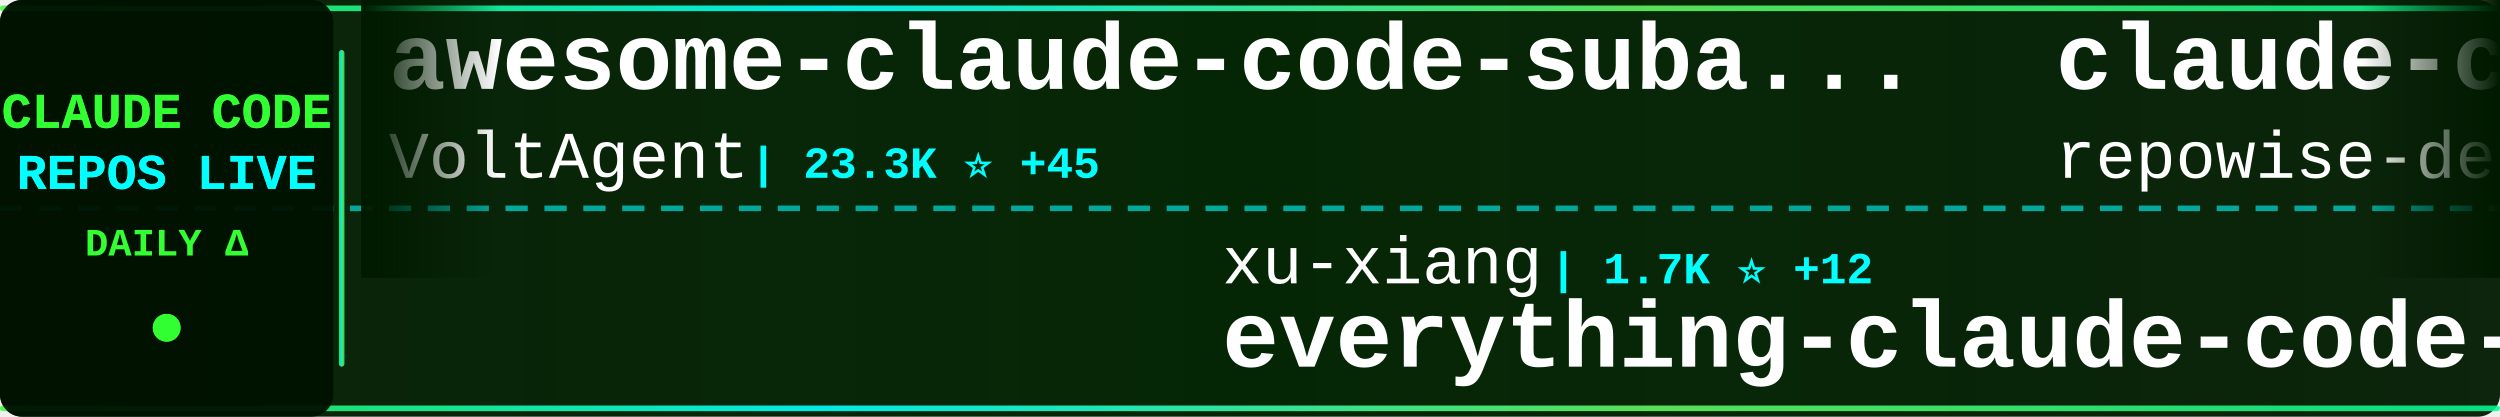
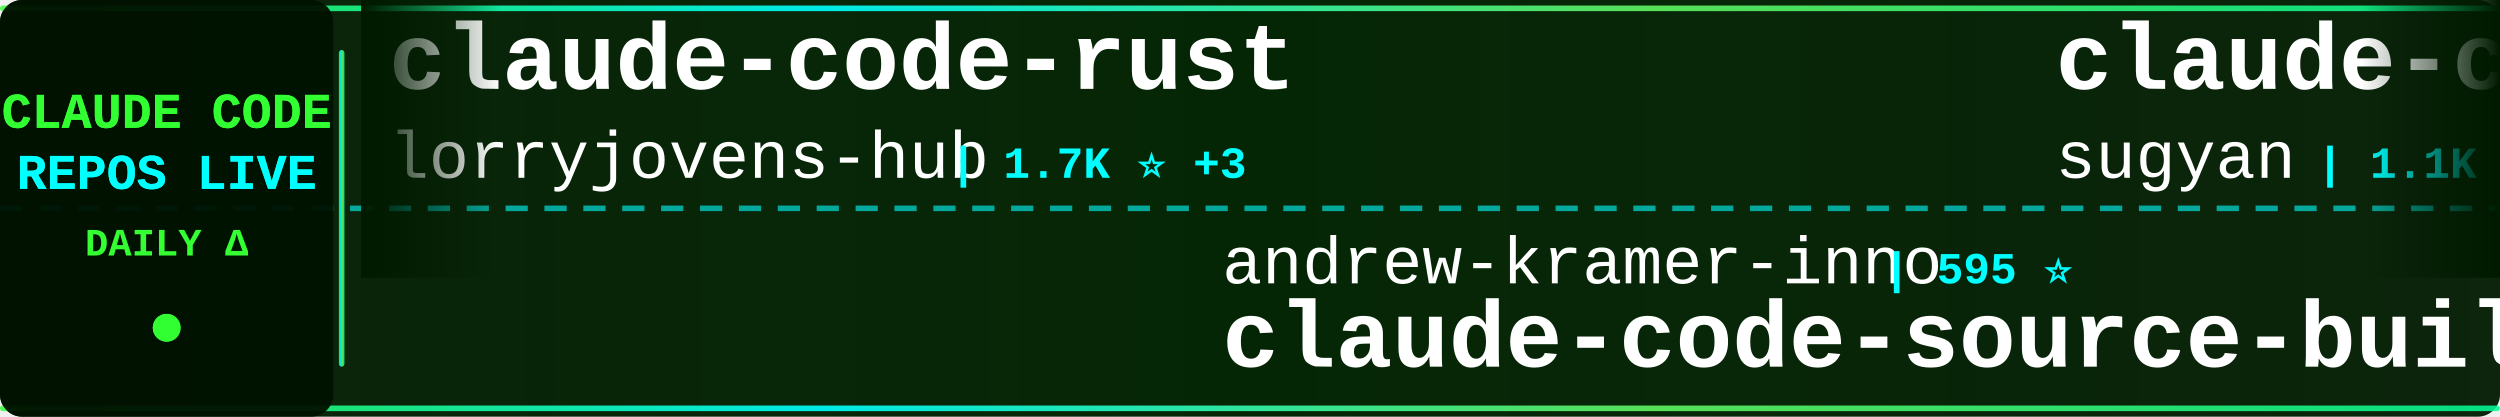
<svg xmlns="http://www.w3.org/2000/svg" width="900" height="150">
  <defs>
    <linearGradient id="tickerBg" x1="0%" y1="0%" x2="100%" y2="0%">
      <stop offset="0%" style="stop-color:#001a00;stop-opacity:0.95" />
      <stop offset="50%" style="stop-color:#002200;stop-opacity:0.98" />
      <stop offset="100%" style="stop-color:#001a00;stop-opacity:0.95" />
    </linearGradient>
    <linearGradient id="borderGrad" x1="0%" y1="0%" x2="100%" y2="0%">
      <stop offset="0%" style="stop-color:#33ff33;stop-opacity:0.85">
        <animate attributeName="stop-opacity" values="0.85;1;0.85" dur="2s" repeatCount="indefinite" />
      </stop>
      <stop offset="33%" style="stop-color:#00ffff;stop-opacity:0.9">
        <animate attributeName="stop-opacity" values="0.9;1;0.9" dur="2.2s" repeatCount="indefinite" />
      </stop>
      <stop offset="66%" style="stop-color:#66ff66;stop-opacity:0.85">
        <animate attributeName="stop-opacity" values="0.85;1;0.85" dur="1.8s" repeatCount="indefinite" />
      </stop>
      <stop offset="100%" style="stop-color:#00ff99;stop-opacity:0.85">
        <animate attributeName="stop-opacity" values="0.85;1;0.85" dur="2s" repeatCount="indefinite" />
      </stop>
    </linearGradient>
    <filter id="textGlow">
      <feGaussianBlur stdDeviation="0.1" result="coloredBlur" />
      <feMerge>
        <feMergeNode in="coloredBlur" />
        <feMergeNode in="SourceGraphic" />
      </feMerge>
    </filter>
    <filter id="metricGlow">
      <feGaussianBlur stdDeviation="0.2" result="coloredBlur" />
      <feMerge>
        <feMergeNode in="coloredBlur" />
        <feMergeNode in="SourceGraphic" />
      </feMerge>
    </filter>
    <linearGradient id="leftFade" x1="0%" y1="0%" x2="100%" y2="0%">
      <stop offset="0%" style="stop-color:#001a00;stop-opacity:1" />
      <stop offset="100%" style="stop-color:#001a00;stop-opacity:0" />
    </linearGradient>
    <linearGradient id="rightFade" x1="0%" y1="0%" x2="100%" y2="0%">
      <stop offset="0%" style="stop-color:#001a00;stop-opacity:0" />
      <stop offset="100%" style="stop-color:#001a00;stop-opacity:1" />
    </linearGradient>
  </defs>
  <rect width="900" height="150" fill="url(#tickerBg)" rx="8" />
  <rect x="0" y="2" width="900" height="2" fill="url(#borderGrad)" rx="1" />
  <rect x="0" y="146" width="900" height="2" fill="url(#borderGrad)" rx="1" />
  <line x1="0" y1="75" x2="900" y2="75" stroke="#00ffff" stroke-width="2" stroke-dasharray="8 6" opacity="0.6" />
  <rect x="0" y="0" width="120" height="150" fill="#001100" opacity="0.95" rx="8" />
  <text x="60" y="46" font-family="'Courier New', monospace" font-size="18" font-weight="bold" fill="#33ff33" text-anchor="middle" filter="url(#textGlow)">
    CLAUDE CODE
  </text>
  <text x="60" y="68" font-family="'Courier New', monospace" font-size="18" font-weight="bold" fill="#00ffff" text-anchor="middle" filter="url(#textGlow)">
    REPOS LIVE
  </text>
  <text x="60" y="92" font-family="'Courier New', monospace" font-size="14" font-weight="bold" fill="#33ff33" text-anchor="middle">
    DAILY Δ
  </text>
  <circle cx="60" cy="118" r="5" fill="#33ff33" filter="url(#metricGlow)">
    <animate attributeName="r" values="4;6;4" dur="1.5s" repeatCount="indefinite" />
    <animate attributeName="opacity" values="0.6;1;0.6" dur="1.5s" repeatCount="indefinite" />
  </circle>
  <rect x="122" y="18" width="2" height="114" fill="url(#borderGrad)" rx="1" />
  <clipPath id="tickerClip">
    <rect x="130" y="0" width="770" height="150" />
  </clipPath>
  <g clip-path="url(#tickerClip)">
    <g id="tickerItems">
      <animateTransform attributeName="transform" attributeType="XML" type="translate" from="0 0" to="-3000 0" dur="54s" repeatCount="indefinite" />
      <g transform="translate(0, 0)">
-         <text x="140" y="32" font-family="'Courier New', monospace" font-size="34" font-weight="bold" fill="#ffffff">awesome-claude-code-suba...</text>
-         <text x="140" y="64" font-family="'Courier New', monospace" font-size="24" font-weight="normal" fill="#ffffff" opacity="1.0">VoltAgent</text>
-         <text x="270" y="64" font-family="'Courier New', monospace" font-size="16" font-weight="bold" fill="#00ffff"> | 23.3K ⭐ +45</text>
+         <text x="140" y="32" font-family="'Courier New', monospace" font-size="34" font-weight="bold" fill="#ffffff">claude-code-rust</text>
+         <text x="140" y="64" font-family="'Courier New', monospace" font-size="24" font-weight="normal" fill="#ffffff" opacity="1.0">lorryjovens-hub</text>
+         <text x="342" y="64" font-family="'Courier New', monospace" font-size="16" font-weight="bold" fill="#00ffff"> | 1.7K ⭐ +3</text>
      </g>
      <g transform="translate(300, 0)">
-         <text x="140" y="102" font-family="'Courier New', monospace" font-size="24" font-weight="normal" fill="#ffffff" opacity="1.0">xu-xiang</text>
-         <text x="258" y="102" font-family="'Courier New', monospace" font-size="16" font-weight="bold" fill="#00ffff"> | 1.7K ⭐ +12</text>
-         <text x="140" y="132" font-family="'Courier New', monospace" font-size="34" font-weight="bold" fill="#ffffff">everything-claude-code-z...</text>
+         <text x="140" y="102" font-family="'Courier New', monospace" font-size="24" font-weight="normal" fill="#ffffff" opacity="1.0">andrew-kramer-inno</text>
+         <text x="378" y="102" font-family="'Courier New', monospace" font-size="16" font-weight="bold" fill="#00ffff"> | 595 ⭐</text>
+         <text x="140" y="132" font-family="'Courier New', monospace" font-size="34" font-weight="bold" fill="#ffffff">claude-code-source-build</text>
      </g>
      <g transform="translate(600, 0)">
-         <text x="140" y="32" font-family="'Courier New', monospace" font-size="34" font-weight="bold" fill="#ffffff">claude-code-prompts</text>
-         <text x="140" y="64" font-family="'Courier New', monospace" font-size="24" font-weight="normal" fill="#ffffff" opacity="1.0">repowise-dev</text>
-         <text x="306" y="64" font-family="'Courier New', monospace" font-size="16" font-weight="bold" fill="#00ffff"> | 1.2K ⭐ +2</text>
+         <text x="140" y="32" font-family="'Courier New', monospace" font-size="34" font-weight="bold" fill="#ffffff">claude-code-webui</text>
+         <text x="140" y="64" font-family="'Courier New', monospace" font-size="24" font-weight="normal" fill="#ffffff" opacity="1.0">sugyan</text>
+         <text x="234" y="64" font-family="'Courier New', monospace" font-size="16" font-weight="bold" fill="#00ffff"> | 1.1K ⭐</text>
      </g>
      <g transform="translate(900, 0)">
-         <text x="140" y="102" font-family="'Courier New', monospace" font-size="24" font-weight="normal" fill="#ffffff" opacity="1.0">RichardAtCT</text>
-         <text x="294" y="102" font-family="'Courier New', monospace" font-size="16" font-weight="bold" fill="#00ffff"> | 2.7K ⭐ +3</text>
-         <text x="140" y="132" font-family="'Courier New', monospace" font-size="34" font-weight="bold" fill="#ffffff">claude-code-telegram</text>
+         <text x="140" y="102" font-family="'Courier New', monospace" font-size="24" font-weight="normal" fill="#ffffff" opacity="1.0">chauncygu</text>
+         <text x="270" y="102" font-family="'Courier New', monospace" font-size="16" font-weight="bold" fill="#00ffff"> | 2.8K ⭐ +3</text>
+         <text x="140" y="132" font-family="'Courier New', monospace" font-size="34" font-weight="bold" fill="#ffffff">collection-claude-code-s...</text>
      </g>
      <g transform="translate(1200, 0)">
-         <text x="140" y="32" font-family="'Courier New', monospace" font-size="34" font-weight="bold" fill="#ffffff">claude-code-source</text>
-         <text x="140" y="64" font-family="'Courier New', monospace" font-size="24" font-weight="normal" fill="#ffffff" opacity="1.0">AprilNEA</text>
-         <text x="258" y="64" font-family="'Courier New', monospace" font-size="16" font-weight="bold" fill="#00ffff"> | 391 ⭐</text>
+         <text x="140" y="32" font-family="'Courier New', monospace" font-size="34" font-weight="bold" fill="#ffffff">claude-code-proxy</text>
+         <text x="140" y="64" font-family="'Courier New', monospace" font-size="24" font-weight="normal" fill="#ffffff" opacity="1.0">1rgs</text>
+         <text x="210" y="64" font-family="'Courier New', monospace" font-size="16" font-weight="bold" fill="#00ffff"> | 3.7K ⭐ +1</text>
      </g>
      <g transform="translate(1500, 0)">
-         <text x="140" y="102" font-family="'Courier New', monospace" font-size="24" font-weight="normal" fill="#ffffff" opacity="1.0">OneRedOak</text>
-         <text x="270" y="102" font-family="'Courier New', monospace" font-size="16" font-weight="bold" fill="#00ffff"> | 3.9K ⭐ +2</text>
-         <text x="140" y="132" font-family="'Courier New', monospace" font-size="34" font-weight="bold" fill="#ffffff">claude-code-workflows</text>
+         <text x="140" y="102" font-family="'Courier New', monospace" font-size="24" font-weight="normal" fill="#ffffff" opacity="1.0">Maciek-roboblog</text>
+         <text x="342" y="102" font-family="'Courier New', monospace" font-size="16" font-weight="bold" fill="#00ffff"> | 8.4K ⭐ +5</text>
+         <text x="140" y="132" font-family="'Courier New', monospace" font-size="34" font-weight="bold" fill="#ffffff">Claude-Code-Usage-Monito...</text>
      </g>
      <g transform="translate(1800, 0)">
-         <text x="140" y="32" font-family="'Courier New', monospace" font-size="34" font-weight="bold" fill="#ffffff">oh-my-claudecode</text>
-         <text x="140" y="64" font-family="'Courier New', monospace" font-size="24" font-weight="normal" fill="#ffffff" opacity="1.0">Yeachan-Heo</text>
-         <text x="294" y="64" font-family="'Courier New', monospace" font-size="16" font-weight="bold" fill="#00ffff"> | 37.8K ⭐ +33</text>
+         <text x="140" y="32" font-family="'Courier New', monospace" font-size="34" font-weight="bold" fill="#ffffff">claude-code-source-code</text>
+         <text x="140" y="64" font-family="'Courier New', monospace" font-size="24" font-weight="normal" fill="#ffffff" opacity="1.0">777genius</text>
+         <text x="270" y="64" font-family="'Courier New', monospace" font-size="16" font-weight="bold" fill="#00ffff"> | 919 ⭐ +1</text>
      </g>
      <g transform="translate(2100, 0)">
-         <text x="140" y="102" font-family="'Courier New', monospace" font-size="24" font-weight="normal" fill="#ffffff" opacity="1.0">JrCx7scC</text>
-         <text x="258" y="102" font-family="'Courier New', monospace" font-size="16" font-weight="bold" fill="#00ffff"> | 371 ⭐</text>
-         <text x="140" y="132" font-family="'Courier New', monospace" font-size="34" font-weight="bold" fill="#ffffff">claude-code-source</text>
+         <text x="140" y="102" font-family="'Courier New', monospace" font-size="24" font-weight="normal" fill="#ffffff" opacity="1.0">zstmfhy</text>
+         <text x="246" y="102" font-family="'Courier New', monospace" font-size="16" font-weight="bold" fill="#00ffff"> | 190 ⭐</text>
+         <text x="140" y="132" font-family="'Courier New', monospace" font-size="34" font-weight="bold" fill="#ffffff">Claude-code</text>
      </g>
      <g transform="translate(2400, 0)">
-         <text x="140" y="32" font-family="'Courier New', monospace" font-size="34" font-weight="bold" fill="#ffffff">claude-code-security-rev...</text>
-         <text x="140" y="64" font-family="'Courier New', monospace" font-size="24" font-weight="normal" fill="#ffffff" opacity="1.0">anthropics</text>
-         <text x="282" y="64" font-family="'Courier New', monospace" font-size="16" font-weight="bold" fill="#00ffff"> | 5.5K ⭐ +7</text>
+         <text x="140" y="32" font-family="'Courier New', monospace" font-size="34" font-weight="bold" fill="#ffffff">sc-claude-code-files</text>
+         <text x="140" y="64" font-family="'Courier New', monospace" font-size="24" font-weight="normal" fill="#ffffff" opacity="1.0">https-deeplearning-ai</text>
+         <text x="414" y="64" font-family="'Courier New', monospace" font-size="16" font-weight="bold" fill="#00ffff"> | 533 ⭐</text>
      </g>
      <g transform="translate(2700, 0)">
-         <text x="140" y="102" font-family="'Courier New', monospace" font-size="24" font-weight="normal" fill="#ffffff" opacity="1.0">alejandrobalderas</text>
-         <text x="366" y="102" font-family="'Courier New', monospace" font-size="16" font-weight="bold" fill="#00ffff"> | 2.7K ⭐ +10</text>
-         <text x="140" y="132" font-family="'Courier New', monospace" font-size="34" font-weight="bold" fill="#ffffff">claude-code-from-source</text>
+         <text x="140" y="102" font-family="'Courier New', monospace" font-size="24" font-weight="normal" fill="#ffffff" opacity="1.0">huangserva</text>
+         <text x="282" y="102" font-family="'Courier New', monospace" font-size="16" font-weight="bold" fill="#00ffff"> | 619 ⭐ +1</text>
+         <text x="140" y="132" font-family="'Courier New', monospace" font-size="34" font-weight="bold" fill="#ffffff">claude-code-cli</text>
      </g>
      <g transform="translate(3000, 0)">
-         <text x="140" y="32" font-family="'Courier New', monospace" font-size="34" font-weight="bold" fill="#ffffff">awesome-claude-code-suba...</text>
-         <text x="140" y="64" font-family="'Courier New', monospace" font-size="24" font-weight="normal" fill="#ffffff" opacity="1.0">VoltAgent</text>
-         <text x="270" y="64" font-family="'Courier New', monospace" font-size="16" font-weight="bold" fill="#00ffff"> | 23.3K ⭐ +45</text>
+         <text x="140" y="32" font-family="'Courier New', monospace" font-size="34" font-weight="bold" fill="#ffffff">claude-code-rust</text>
+         <text x="140" y="64" font-family="'Courier New', monospace" font-size="24" font-weight="normal" fill="#ffffff" opacity="1.0">lorryjovens-hub</text>
+         <text x="342" y="64" font-family="'Courier New', monospace" font-size="16" font-weight="bold" fill="#00ffff"> | 1.7K ⭐ +3</text>
      </g>
      <g transform="translate(3300, 0)">
-         <text x="140" y="102" font-family="'Courier New', monospace" font-size="24" font-weight="normal" fill="#ffffff" opacity="1.0">xu-xiang</text>
-         <text x="258" y="102" font-family="'Courier New', monospace" font-size="16" font-weight="bold" fill="#00ffff"> | 1.7K ⭐ +12</text>
-         <text x="140" y="132" font-family="'Courier New', monospace" font-size="34" font-weight="bold" fill="#ffffff">everything-claude-code-z...</text>
+         <text x="140" y="102" font-family="'Courier New', monospace" font-size="24" font-weight="normal" fill="#ffffff" opacity="1.0">andrew-kramer-inno</text>
+         <text x="378" y="102" font-family="'Courier New', monospace" font-size="16" font-weight="bold" fill="#00ffff"> | 595 ⭐</text>
+         <text x="140" y="132" font-family="'Courier New', monospace" font-size="34" font-weight="bold" fill="#ffffff">claude-code-source-build</text>
      </g>
      <g transform="translate(3600, 0)">
-         <text x="140" y="32" font-family="'Courier New', monospace" font-size="34" font-weight="bold" fill="#ffffff">claude-code-prompts</text>
-         <text x="140" y="64" font-family="'Courier New', monospace" font-size="24" font-weight="normal" fill="#ffffff" opacity="1.0">repowise-dev</text>
-         <text x="306" y="64" font-family="'Courier New', monospace" font-size="16" font-weight="bold" fill="#00ffff"> | 1.2K ⭐ +2</text>
+         <text x="140" y="32" font-family="'Courier New', monospace" font-size="34" font-weight="bold" fill="#ffffff">claude-code-webui</text>
+         <text x="140" y="64" font-family="'Courier New', monospace" font-size="24" font-weight="normal" fill="#ffffff" opacity="1.0">sugyan</text>
+         <text x="234" y="64" font-family="'Courier New', monospace" font-size="16" font-weight="bold" fill="#00ffff"> | 1.1K ⭐</text>
      </g>
      <g transform="translate(3900, 0)">
-         <text x="140" y="102" font-family="'Courier New', monospace" font-size="24" font-weight="normal" fill="#ffffff" opacity="1.0">RichardAtCT</text>
-         <text x="294" y="102" font-family="'Courier New', monospace" font-size="16" font-weight="bold" fill="#00ffff"> | 2.7K ⭐ +3</text>
-         <text x="140" y="132" font-family="'Courier New', monospace" font-size="34" font-weight="bold" fill="#ffffff">claude-code-telegram</text>
+         <text x="140" y="102" font-family="'Courier New', monospace" font-size="24" font-weight="normal" fill="#ffffff" opacity="1.0">chauncygu</text>
+         <text x="270" y="102" font-family="'Courier New', monospace" font-size="16" font-weight="bold" fill="#00ffff"> | 2.8K ⭐ +3</text>
+         <text x="140" y="132" font-family="'Courier New', monospace" font-size="34" font-weight="bold" fill="#ffffff">collection-claude-code-s...</text>
      </g>
    </g>
  </g>
  <rect x="130" y="0" width="50" height="100" fill="url(#leftFade)" />
  <rect x="850" y="0" width="50" height="100" fill="url(#rightFade)" />
</svg>
